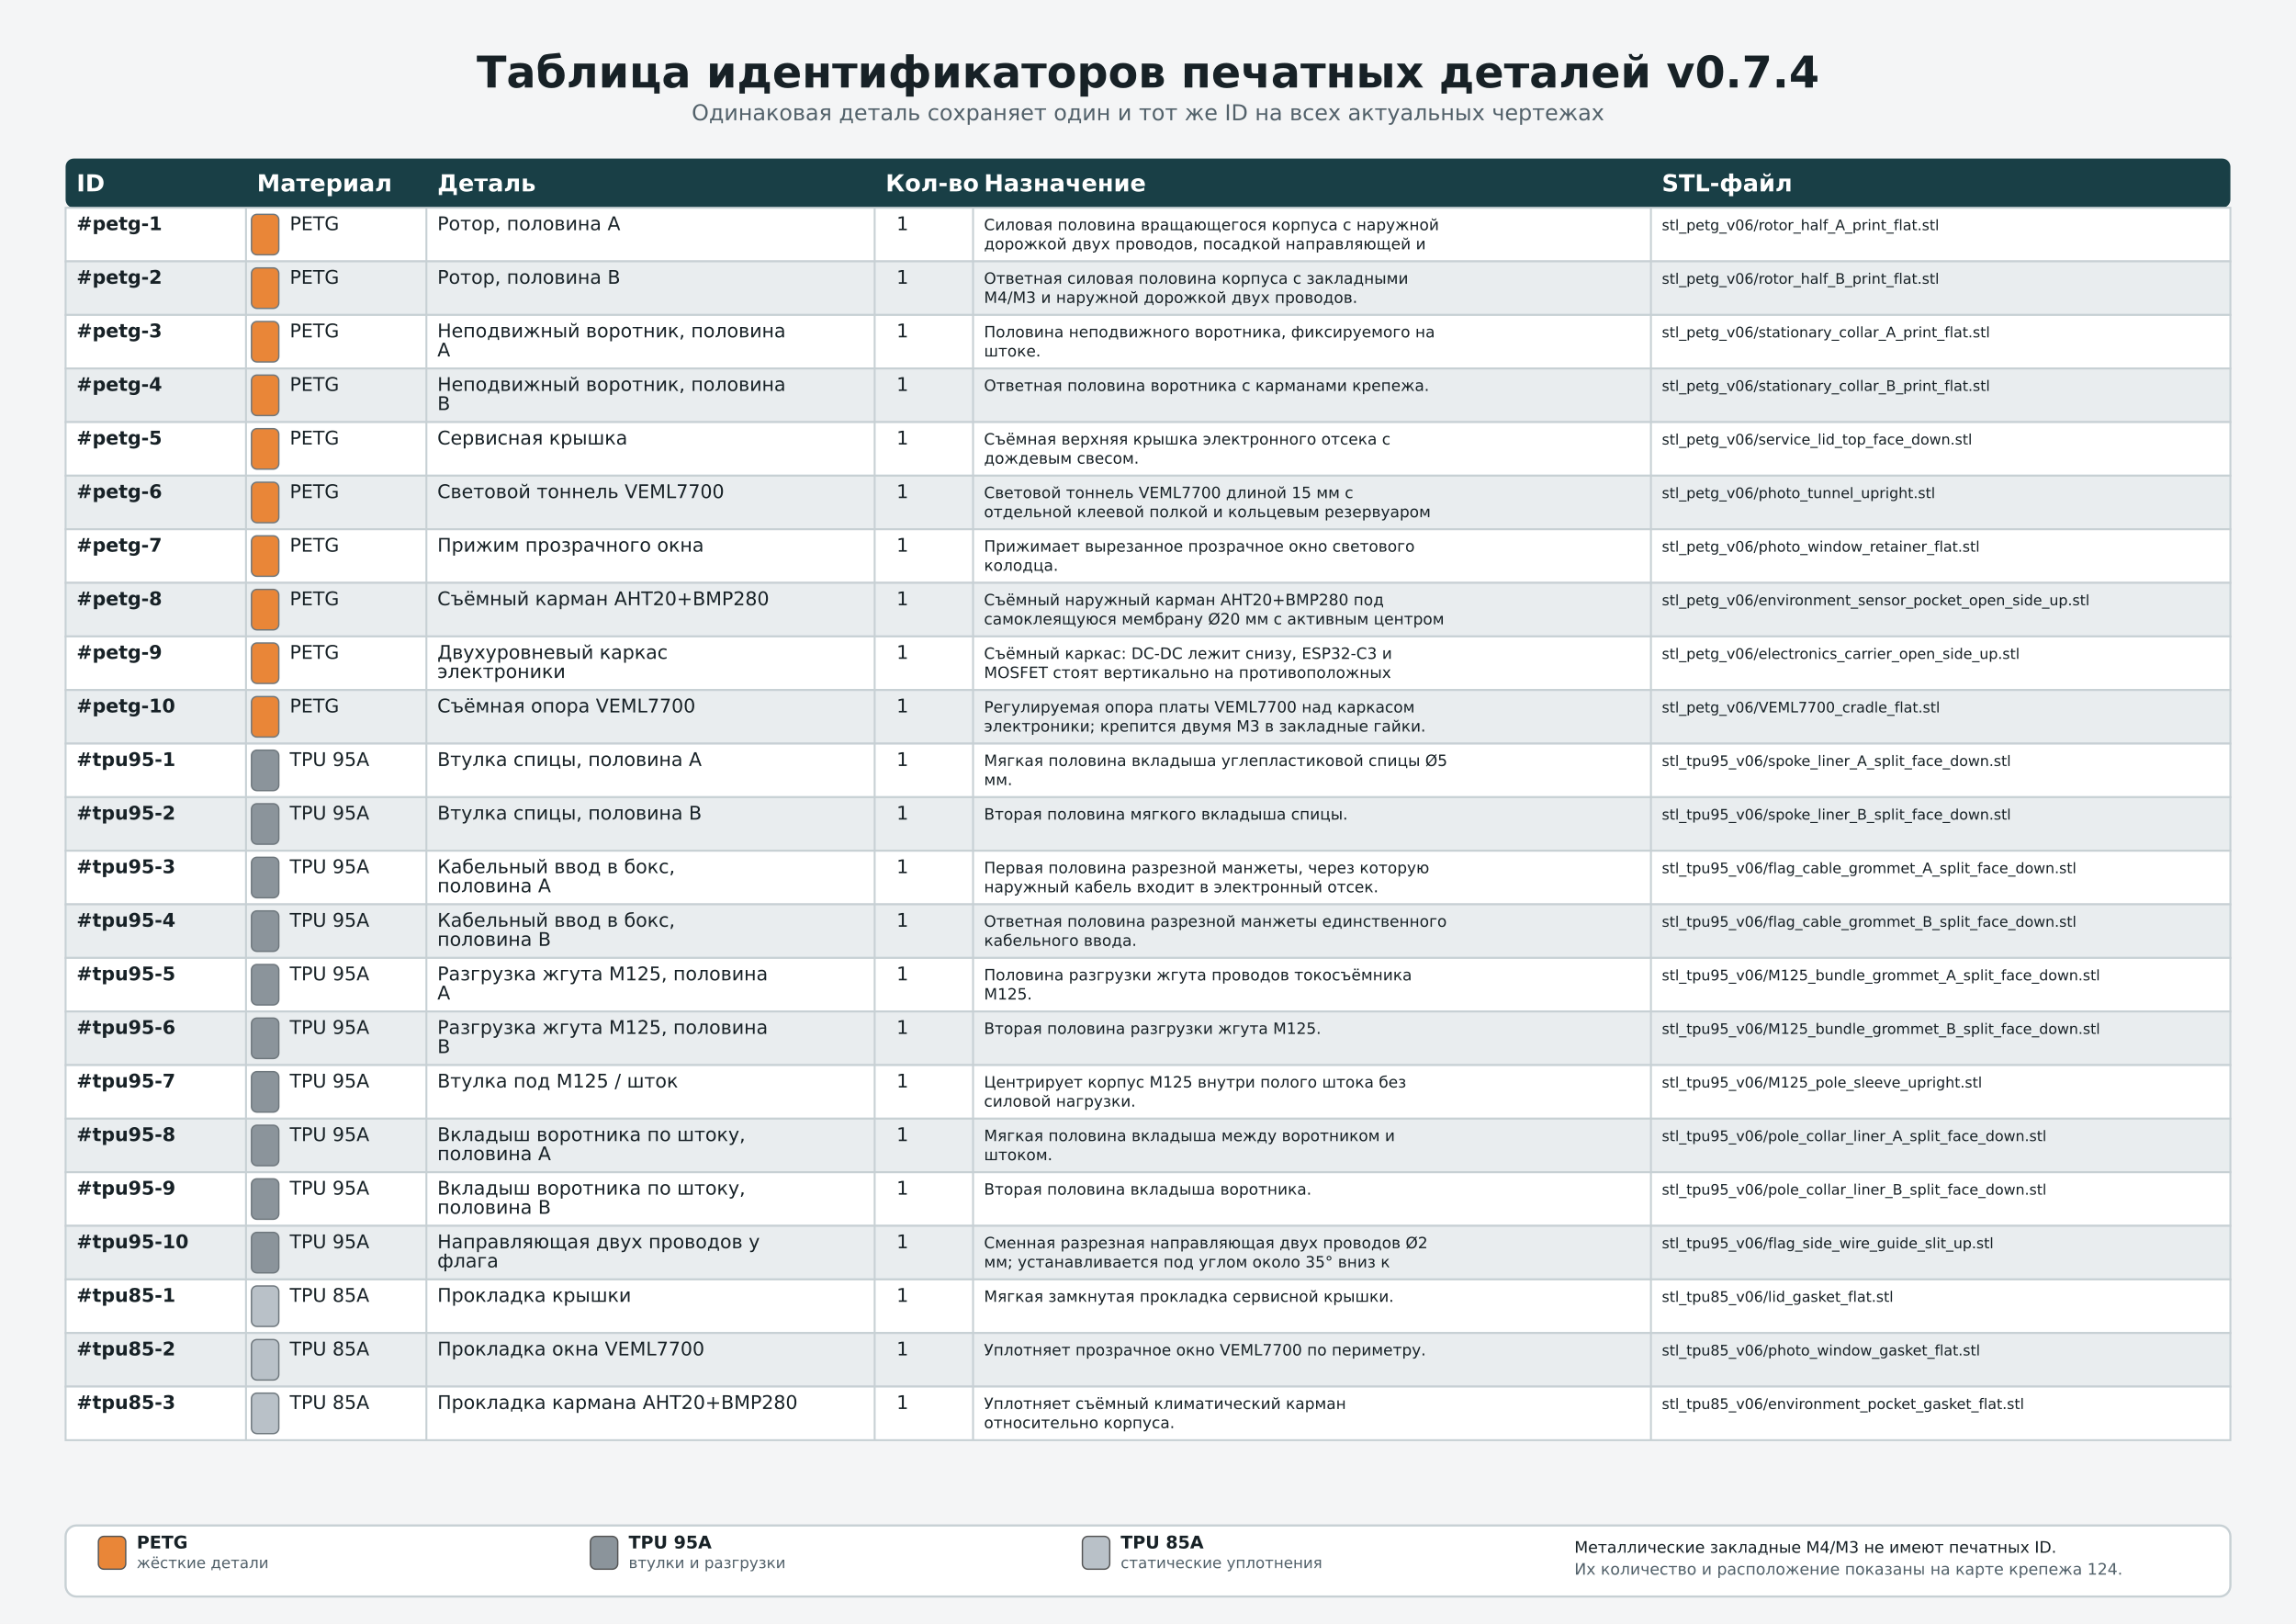
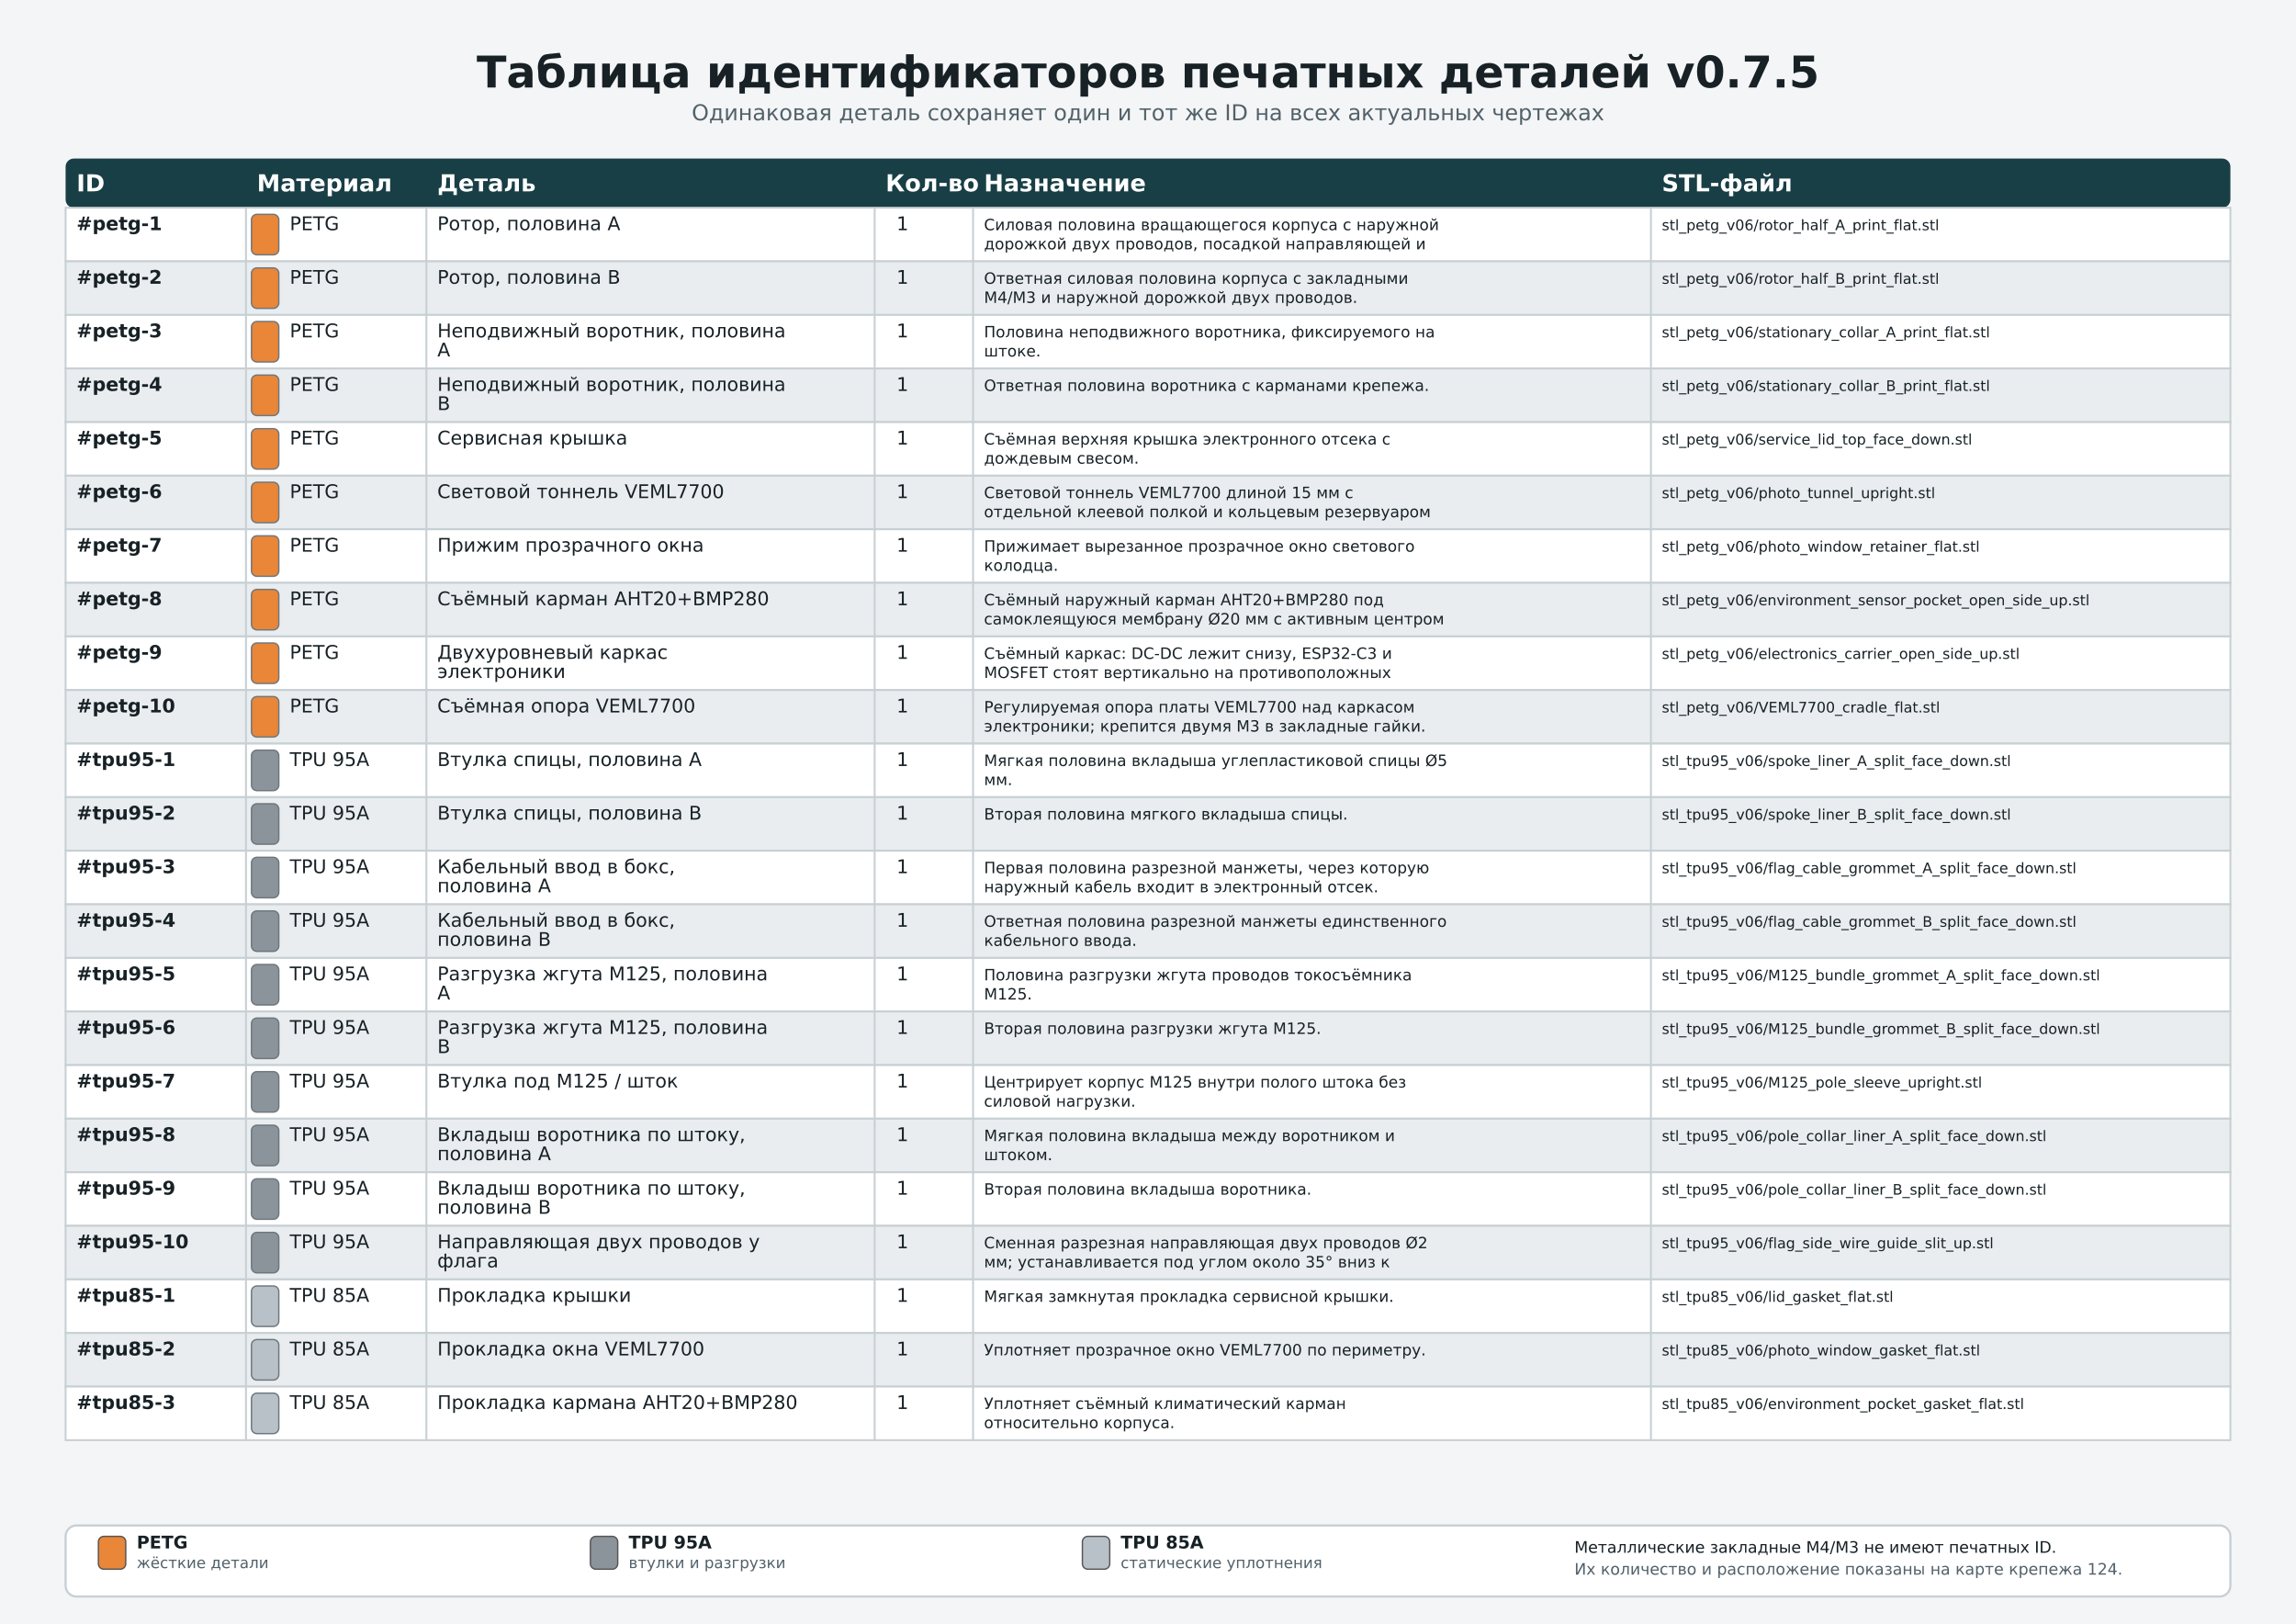
<svg xmlns="http://www.w3.org/2000/svg" width="420mm" height="297mm" viewBox="0 0 420 297">
  <rect width="420" height="297" fill="#f4f5f6" />
-   <text x="210.0" y="16" text-anchor="middle" font-family="DejaVu Sans,Arial,sans-serif" font-size="8" font-weight="700" fill="#172126">Таблица идентификаторов печатных деталей v0.7.4</text>
+   <text x="210.0" y="16" text-anchor="middle" font-family="DejaVu Sans,Arial,sans-serif" font-size="8" font-weight="700" fill="#172126">Таблица идентификаторов печатных деталей v0.7.5</text>
  <text x="210.0" y="22" text-anchor="middle" font-family="DejaVu Sans,Arial,sans-serif" font-size="4" fill="#52616a">Одинаковая деталь сохраняет один и тот же ID на всех актуальных чертежах</text>
  <rect x="12" y="29" width="396" height="9" rx="1.5" fill="#193f46" />
  <text x="14" y="35" font-family="DejaVu Sans,Arial,sans-serif" font-size="4.3" font-weight="700" fill="#fff">ID</text>
  <text x="47" y="35" font-family="DejaVu Sans,Arial,sans-serif" font-size="4.3" font-weight="700" fill="#fff">Материал</text>
  <text x="80" y="35" font-family="DejaVu Sans,Arial,sans-serif" font-size="4.3" font-weight="700" fill="#fff">Деталь</text>
  <text x="162" y="35" font-family="DejaVu Sans,Arial,sans-serif" font-size="4.3" font-weight="700" fill="#fff">Кол-во</text>
  <text x="180" y="35" font-family="DejaVu Sans,Arial,sans-serif" font-size="4.3" font-weight="700" fill="#fff">Назначение</text>
  <text x="304" y="35" font-family="DejaVu Sans,Arial,sans-serif" font-size="4.3" font-weight="700" fill="#fff">STL-файл</text>
  <rect x="12" y="38" width="396" height="9.8" fill="#ffffff" stroke="#c7d0d4" stroke-width="0.35" />
  <rect x="46" y="39.2" width="5" height="7.4" rx="1" fill="#e98638" stroke="#6e777d" stroke-width="0.25" />
  <text x="14" y="42.1" font-family="DejaVu Sans,Arial,sans-serif" font-size="3.45" font-weight="700" fill="#172126">#petg-1</text>
  <text x="53" y="42.1" font-family="DejaVu Sans,Arial,sans-serif" font-size="3.45" font-weight="400" fill="#172126">PETG</text>
  <text x="80" y="42.1" font-family="DejaVu Sans,Arial,sans-serif" font-size="3.45" font-weight="400" fill="#172126">Ротор, половина A</text>
  <text x="164" y="42.1" font-family="DejaVu Sans,Arial,sans-serif" font-size="3.45" font-weight="400" fill="#172126">1</text>
  <text x="180" y="42.1" font-family="DejaVu Sans,Arial,sans-serif" font-size="2.85" font-weight="400" fill="#172126">Силовая половина вращающегося корпуса с наружной</text>
  <text x="180" y="45.6" font-family="DejaVu Sans,Arial,sans-serif" font-size="2.85" font-weight="400" fill="#172126">дорожкой двух проводов, посадкой направляющей и</text>
  <text x="304" y="42.1" font-family="DejaVu Sans,Arial,sans-serif" font-size="2.65" font-weight="400" fill="#172126">stl_petg_v06/rotor_half_A_print_flat.stl</text>
  <line x1="45" y1="38" x2="45" y2="47.8" stroke="#c7d0d4" stroke-width="0.35" />
  <line x1="78" y1="38" x2="78" y2="47.8" stroke="#c7d0d4" stroke-width="0.35" />
  <line x1="160" y1="38" x2="160" y2="47.8" stroke="#c7d0d4" stroke-width="0.35" />
  <line x1="178" y1="38" x2="178" y2="47.8" stroke="#c7d0d4" stroke-width="0.35" />
  <line x1="302" y1="38" x2="302" y2="47.8" stroke="#c7d0d4" stroke-width="0.35" />
  <rect x="12" y="47.8" width="396" height="9.8" fill="#e9edef" stroke="#c7d0d4" stroke-width="0.35" />
  <rect x="46" y="49.0" width="5" height="7.4" rx="1" fill="#e98638" stroke="#6e777d" stroke-width="0.25" />
  <text x="14" y="51.9" font-family="DejaVu Sans,Arial,sans-serif" font-size="3.45" font-weight="700" fill="#172126">#petg-2</text>
  <text x="53" y="51.9" font-family="DejaVu Sans,Arial,sans-serif" font-size="3.45" font-weight="400" fill="#172126">PETG</text>
  <text x="80" y="51.9" font-family="DejaVu Sans,Arial,sans-serif" font-size="3.45" font-weight="400" fill="#172126">Ротор, половина B</text>
  <text x="164" y="51.9" font-family="DejaVu Sans,Arial,sans-serif" font-size="3.45" font-weight="400" fill="#172126">1</text>
  <text x="180" y="51.9" font-family="DejaVu Sans,Arial,sans-serif" font-size="2.85" font-weight="400" fill="#172126">Ответная силовая половина корпуса с закладными</text>
  <text x="180" y="55.4" font-family="DejaVu Sans,Arial,sans-serif" font-size="2.85" font-weight="400" fill="#172126">M4/M3 и наружной дорожкой двух проводов.</text>
  <text x="304" y="51.9" font-family="DejaVu Sans,Arial,sans-serif" font-size="2.65" font-weight="400" fill="#172126">stl_petg_v06/rotor_half_B_print_flat.stl</text>
  <line x1="45" y1="47.8" x2="45" y2="57.6" stroke="#c7d0d4" stroke-width="0.35" />
  <line x1="78" y1="47.8" x2="78" y2="57.6" stroke="#c7d0d4" stroke-width="0.35" />
  <line x1="160" y1="47.8" x2="160" y2="57.6" stroke="#c7d0d4" stroke-width="0.35" />
  <line x1="178" y1="47.8" x2="178" y2="57.6" stroke="#c7d0d4" stroke-width="0.35" />
  <line x1="302" y1="47.8" x2="302" y2="57.6" stroke="#c7d0d4" stroke-width="0.35" />
  <rect x="12" y="57.6" width="396" height="9.8" fill="#ffffff" stroke="#c7d0d4" stroke-width="0.35" />
  <rect x="46" y="58.8" width="5" height="7.4" rx="1" fill="#e98638" stroke="#6e777d" stroke-width="0.25" />
  <text x="14" y="61.7" font-family="DejaVu Sans,Arial,sans-serif" font-size="3.45" font-weight="700" fill="#172126">#petg-3</text>
  <text x="53" y="61.7" font-family="DejaVu Sans,Arial,sans-serif" font-size="3.45" font-weight="400" fill="#172126">PETG</text>
  <text x="80" y="61.7" font-family="DejaVu Sans,Arial,sans-serif" font-size="3.45" font-weight="400" fill="#172126">Неподвижный воротник, половина</text>
  <text x="80" y="65.2" font-family="DejaVu Sans,Arial,sans-serif" font-size="3.45" font-weight="400" fill="#172126">A</text>
  <text x="164" y="61.7" font-family="DejaVu Sans,Arial,sans-serif" font-size="3.45" font-weight="400" fill="#172126">1</text>
  <text x="180" y="61.7" font-family="DejaVu Sans,Arial,sans-serif" font-size="2.85" font-weight="400" fill="#172126">Половина неподвижного воротника, фиксируемого на</text>
  <text x="180" y="65.2" font-family="DejaVu Sans,Arial,sans-serif" font-size="2.85" font-weight="400" fill="#172126">штоке.</text>
  <text x="304" y="61.7" font-family="DejaVu Sans,Arial,sans-serif" font-size="2.65" font-weight="400" fill="#172126">stl_petg_v06/stationary_collar_A_print_flat.stl</text>
  <line x1="45" y1="57.6" x2="45" y2="67.4" stroke="#c7d0d4" stroke-width="0.35" />
  <line x1="78" y1="57.6" x2="78" y2="67.4" stroke="#c7d0d4" stroke-width="0.35" />
  <line x1="160" y1="57.6" x2="160" y2="67.4" stroke="#c7d0d4" stroke-width="0.35" />
  <line x1="178" y1="57.6" x2="178" y2="67.4" stroke="#c7d0d4" stroke-width="0.35" />
  <line x1="302" y1="57.6" x2="302" y2="67.4" stroke="#c7d0d4" stroke-width="0.35" />
  <rect x="12" y="67.4" width="396" height="9.8" fill="#e9edef" stroke="#c7d0d4" stroke-width="0.35" />
  <rect x="46" y="68.6" width="5" height="7.4" rx="1" fill="#e98638" stroke="#6e777d" stroke-width="0.25" />
  <text x="14" y="71.5" font-family="DejaVu Sans,Arial,sans-serif" font-size="3.45" font-weight="700" fill="#172126">#petg-4</text>
  <text x="53" y="71.5" font-family="DejaVu Sans,Arial,sans-serif" font-size="3.45" font-weight="400" fill="#172126">PETG</text>
  <text x="80" y="71.5" font-family="DejaVu Sans,Arial,sans-serif" font-size="3.45" font-weight="400" fill="#172126">Неподвижный воротник, половина</text>
  <text x="80" y="75" font-family="DejaVu Sans,Arial,sans-serif" font-size="3.45" font-weight="400" fill="#172126">B</text>
  <text x="164" y="71.5" font-family="DejaVu Sans,Arial,sans-serif" font-size="3.45" font-weight="400" fill="#172126">1</text>
  <text x="180" y="71.5" font-family="DejaVu Sans,Arial,sans-serif" font-size="2.85" font-weight="400" fill="#172126">Ответная половина воротника с карманами крепежа.</text>
  <text x="304" y="71.5" font-family="DejaVu Sans,Arial,sans-serif" font-size="2.65" font-weight="400" fill="#172126">stl_petg_v06/stationary_collar_B_print_flat.stl</text>
  <line x1="45" y1="67.4" x2="45" y2="77.2" stroke="#c7d0d4" stroke-width="0.35" />
  <line x1="78" y1="67.4" x2="78" y2="77.2" stroke="#c7d0d4" stroke-width="0.35" />
  <line x1="160" y1="67.4" x2="160" y2="77.2" stroke="#c7d0d4" stroke-width="0.35" />
  <line x1="178" y1="67.4" x2="178" y2="77.2" stroke="#c7d0d4" stroke-width="0.35" />
  <line x1="302" y1="67.4" x2="302" y2="77.2" stroke="#c7d0d4" stroke-width="0.35" />
  <rect x="12" y="77.2" width="396" height="9.8" fill="#ffffff" stroke="#c7d0d4" stroke-width="0.35" />
  <rect x="46" y="78.4" width="5" height="7.4" rx="1" fill="#e98638" stroke="#6e777d" stroke-width="0.25" />
  <text x="14" y="81.3" font-family="DejaVu Sans,Arial,sans-serif" font-size="3.45" font-weight="700" fill="#172126">#petg-5</text>
  <text x="53" y="81.3" font-family="DejaVu Sans,Arial,sans-serif" font-size="3.45" font-weight="400" fill="#172126">PETG</text>
  <text x="80" y="81.3" font-family="DejaVu Sans,Arial,sans-serif" font-size="3.45" font-weight="400" fill="#172126">Сервисная крышка</text>
  <text x="164" y="81.3" font-family="DejaVu Sans,Arial,sans-serif" font-size="3.45" font-weight="400" fill="#172126">1</text>
  <text x="180" y="81.3" font-family="DejaVu Sans,Arial,sans-serif" font-size="2.85" font-weight="400" fill="#172126">Съёмная верхняя крышка электронного отсека с</text>
  <text x="180" y="84.8" font-family="DejaVu Sans,Arial,sans-serif" font-size="2.85" font-weight="400" fill="#172126">дождевым свесом.</text>
  <text x="304" y="81.3" font-family="DejaVu Sans,Arial,sans-serif" font-size="2.65" font-weight="400" fill="#172126">stl_petg_v06/service_lid_top_face_down.stl</text>
  <line x1="45" y1="77.2" x2="45" y2="87" stroke="#c7d0d4" stroke-width="0.35" />
  <line x1="78" y1="77.2" x2="78" y2="87" stroke="#c7d0d4" stroke-width="0.35" />
  <line x1="160" y1="77.2" x2="160" y2="87" stroke="#c7d0d4" stroke-width="0.35" />
  <line x1="178" y1="77.2" x2="178" y2="87" stroke="#c7d0d4" stroke-width="0.35" />
  <line x1="302" y1="77.2" x2="302" y2="87" stroke="#c7d0d4" stroke-width="0.35" />
  <rect x="12" y="87" width="396" height="9.8" fill="#e9edef" stroke="#c7d0d4" stroke-width="0.35" />
  <rect x="46" y="88.2" width="5" height="7.4" rx="1" fill="#e98638" stroke="#6e777d" stroke-width="0.25" />
  <text x="14" y="91.1" font-family="DejaVu Sans,Arial,sans-serif" font-size="3.45" font-weight="700" fill="#172126">#petg-6</text>
  <text x="53" y="91.1" font-family="DejaVu Sans,Arial,sans-serif" font-size="3.45" font-weight="400" fill="#172126">PETG</text>
  <text x="80" y="91.1" font-family="DejaVu Sans,Arial,sans-serif" font-size="3.45" font-weight="400" fill="#172126">Световой тоннель VEML7700</text>
  <text x="164" y="91.1" font-family="DejaVu Sans,Arial,sans-serif" font-size="3.45" font-weight="400" fill="#172126">1</text>
  <text x="180" y="91.1" font-family="DejaVu Sans,Arial,sans-serif" font-size="2.85" font-weight="400" fill="#172126">Световой тоннель VEML7700 длиной 15 мм с</text>
  <text x="180" y="94.6" font-family="DejaVu Sans,Arial,sans-serif" font-size="2.85" font-weight="400" fill="#172126">отдельной клеевой полкой и кольцевым резервуаром</text>
  <text x="304" y="91.1" font-family="DejaVu Sans,Arial,sans-serif" font-size="2.65" font-weight="400" fill="#172126">stl_petg_v06/photo_tunnel_upright.stl</text>
  <line x1="45" y1="87" x2="45" y2="96.8" stroke="#c7d0d4" stroke-width="0.35" />
  <line x1="78" y1="87" x2="78" y2="96.8" stroke="#c7d0d4" stroke-width="0.35" />
  <line x1="160" y1="87" x2="160" y2="96.8" stroke="#c7d0d4" stroke-width="0.35" />
  <line x1="178" y1="87" x2="178" y2="96.8" stroke="#c7d0d4" stroke-width="0.35" />
  <line x1="302" y1="87" x2="302" y2="96.8" stroke="#c7d0d4" stroke-width="0.35" />
  <rect x="12" y="96.8" width="396" height="9.8" fill="#ffffff" stroke="#c7d0d4" stroke-width="0.35" />
  <rect x="46" y="98" width="5" height="7.4" rx="1" fill="#e98638" stroke="#6e777d" stroke-width="0.25" />
  <text x="14" y="100.9" font-family="DejaVu Sans,Arial,sans-serif" font-size="3.45" font-weight="700" fill="#172126">#petg-7</text>
  <text x="53" y="100.9" font-family="DejaVu Sans,Arial,sans-serif" font-size="3.45" font-weight="400" fill="#172126">PETG</text>
  <text x="80" y="100.9" font-family="DejaVu Sans,Arial,sans-serif" font-size="3.45" font-weight="400" fill="#172126">Прижим прозрачного окна</text>
  <text x="164" y="100.9" font-family="DejaVu Sans,Arial,sans-serif" font-size="3.45" font-weight="400" fill="#172126">1</text>
  <text x="180" y="100.9" font-family="DejaVu Sans,Arial,sans-serif" font-size="2.85" font-weight="400" fill="#172126">Прижимает вырезанное прозрачное окно светового</text>
  <text x="180" y="104.4" font-family="DejaVu Sans,Arial,sans-serif" font-size="2.85" font-weight="400" fill="#172126">колодца.</text>
  <text x="304" y="100.9" font-family="DejaVu Sans,Arial,sans-serif" font-size="2.65" font-weight="400" fill="#172126">stl_petg_v06/photo_window_retainer_flat.stl</text>
  <line x1="45" y1="96.8" x2="45" y2="106.6" stroke="#c7d0d4" stroke-width="0.35" />
  <line x1="78" y1="96.8" x2="78" y2="106.6" stroke="#c7d0d4" stroke-width="0.35" />
  <line x1="160" y1="96.8" x2="160" y2="106.6" stroke="#c7d0d4" stroke-width="0.35" />
  <line x1="178" y1="96.8" x2="178" y2="106.6" stroke="#c7d0d4" stroke-width="0.35" />
  <line x1="302" y1="96.8" x2="302" y2="106.6" stroke="#c7d0d4" stroke-width="0.35" />
  <rect x="12" y="106.6" width="396" height="9.8" fill="#e9edef" stroke="#c7d0d4" stroke-width="0.35" />
  <rect x="46" y="107.8" width="5" height="7.4" rx="1" fill="#e98638" stroke="#6e777d" stroke-width="0.25" />
  <text x="14" y="110.7" font-family="DejaVu Sans,Arial,sans-serif" font-size="3.45" font-weight="700" fill="#172126">#petg-8</text>
  <text x="53" y="110.7" font-family="DejaVu Sans,Arial,sans-serif" font-size="3.45" font-weight="400" fill="#172126">PETG</text>
  <text x="80" y="110.7" font-family="DejaVu Sans,Arial,sans-serif" font-size="3.45" font-weight="400" fill="#172126">Съёмный карман AHT20+BMP280</text>
  <text x="164" y="110.7" font-family="DejaVu Sans,Arial,sans-serif" font-size="3.45" font-weight="400" fill="#172126">1</text>
  <text x="180" y="110.7" font-family="DejaVu Sans,Arial,sans-serif" font-size="2.85" font-weight="400" fill="#172126">Съёмный наружный карман AHT20+BMP280 под</text>
  <text x="180" y="114.2" font-family="DejaVu Sans,Arial,sans-serif" font-size="2.85" font-weight="400" fill="#172126">самоклеящуюся мембрану Ø20 мм с активным центром</text>
  <text x="304" y="110.7" font-family="DejaVu Sans,Arial,sans-serif" font-size="2.65" font-weight="400" fill="#172126">stl_petg_v06/environment_sensor_pocket_open_side_up.stl</text>
  <line x1="45" y1="106.6" x2="45" y2="116.4" stroke="#c7d0d4" stroke-width="0.35" />
  <line x1="78" y1="106.6" x2="78" y2="116.4" stroke="#c7d0d4" stroke-width="0.35" />
  <line x1="160" y1="106.6" x2="160" y2="116.4" stroke="#c7d0d4" stroke-width="0.35" />
  <line x1="178" y1="106.6" x2="178" y2="116.4" stroke="#c7d0d4" stroke-width="0.35" />
  <line x1="302" y1="106.6" x2="302" y2="116.4" stroke="#c7d0d4" stroke-width="0.35" />
  <rect x="12" y="116.4" width="396" height="9.8" fill="#ffffff" stroke="#c7d0d4" stroke-width="0.35" />
  <rect x="46" y="117.6" width="5" height="7.4" rx="1" fill="#e98638" stroke="#6e777d" stroke-width="0.25" />
  <text x="14" y="120.5" font-family="DejaVu Sans,Arial,sans-serif" font-size="3.45" font-weight="700" fill="#172126">#petg-9</text>
  <text x="53" y="120.5" font-family="DejaVu Sans,Arial,sans-serif" font-size="3.45" font-weight="400" fill="#172126">PETG</text>
  <text x="80" y="120.5" font-family="DejaVu Sans,Arial,sans-serif" font-size="3.45" font-weight="400" fill="#172126">Двухуровневый каркас</text>
  <text x="80" y="124" font-family="DejaVu Sans,Arial,sans-serif" font-size="3.45" font-weight="400" fill="#172126">электроники</text>
  <text x="164" y="120.5" font-family="DejaVu Sans,Arial,sans-serif" font-size="3.45" font-weight="400" fill="#172126">1</text>
  <text x="180" y="120.5" font-family="DejaVu Sans,Arial,sans-serif" font-size="2.85" font-weight="400" fill="#172126">Съёмный каркас: DC-DC лежит снизу, ESP32-C3 и</text>
  <text x="180" y="124" font-family="DejaVu Sans,Arial,sans-serif" font-size="2.85" font-weight="400" fill="#172126">MOSFET стоят вертикально на противоположных</text>
  <text x="304" y="120.5" font-family="DejaVu Sans,Arial,sans-serif" font-size="2.65" font-weight="400" fill="#172126">stl_petg_v06/electronics_carrier_open_side_up.stl</text>
  <line x1="45" y1="116.4" x2="45" y2="126.2" stroke="#c7d0d4" stroke-width="0.35" />
  <line x1="78" y1="116.4" x2="78" y2="126.2" stroke="#c7d0d4" stroke-width="0.35" />
  <line x1="160" y1="116.4" x2="160" y2="126.2" stroke="#c7d0d4" stroke-width="0.35" />
  <line x1="178" y1="116.4" x2="178" y2="126.2" stroke="#c7d0d4" stroke-width="0.35" />
  <line x1="302" y1="116.4" x2="302" y2="126.2" stroke="#c7d0d4" stroke-width="0.35" />
  <rect x="12" y="126.2" width="396" height="9.8" fill="#e9edef" stroke="#c7d0d4" stroke-width="0.35" />
  <rect x="46" y="127.4" width="5" height="7.4" rx="1" fill="#e98638" stroke="#6e777d" stroke-width="0.25" />
  <text x="14" y="130.3" font-family="DejaVu Sans,Arial,sans-serif" font-size="3.45" font-weight="700" fill="#172126">#petg-10</text>
  <text x="53" y="130.3" font-family="DejaVu Sans,Arial,sans-serif" font-size="3.45" font-weight="400" fill="#172126">PETG</text>
  <text x="80" y="130.3" font-family="DejaVu Sans,Arial,sans-serif" font-size="3.45" font-weight="400" fill="#172126">Съёмная опора VEML7700</text>
  <text x="164" y="130.3" font-family="DejaVu Sans,Arial,sans-serif" font-size="3.45" font-weight="400" fill="#172126">1</text>
  <text x="180" y="130.3" font-family="DejaVu Sans,Arial,sans-serif" font-size="2.85" font-weight="400" fill="#172126">Регулируемая опора платы VEML7700 над каркасом</text>
  <text x="180" y="133.8" font-family="DejaVu Sans,Arial,sans-serif" font-size="2.85" font-weight="400" fill="#172126">электроники; крепится двумя M3 в закладные гайки.</text>
  <text x="304" y="130.3" font-family="DejaVu Sans,Arial,sans-serif" font-size="2.65" font-weight="400" fill="#172126">stl_petg_v06/VEML7700_cradle_flat.stl</text>
  <line x1="45" y1="126.2" x2="45" y2="136" stroke="#c7d0d4" stroke-width="0.35" />
  <line x1="78" y1="126.2" x2="78" y2="136" stroke="#c7d0d4" stroke-width="0.35" />
  <line x1="160" y1="126.2" x2="160" y2="136" stroke="#c7d0d4" stroke-width="0.35" />
  <line x1="178" y1="126.2" x2="178" y2="136" stroke="#c7d0d4" stroke-width="0.35" />
  <line x1="302" y1="126.2" x2="302" y2="136" stroke="#c7d0d4" stroke-width="0.35" />
  <rect x="12" y="136" width="396" height="9.8" fill="#ffffff" stroke="#c7d0d4" stroke-width="0.35" />
  <rect x="46" y="137.2" width="5" height="7.4" rx="1" fill="#8b949b" stroke="#6e777d" stroke-width="0.25" />
  <text x="14" y="140.1" font-family="DejaVu Sans,Arial,sans-serif" font-size="3.45" font-weight="700" fill="#172126">#tpu95-1</text>
  <text x="53" y="140.1" font-family="DejaVu Sans,Arial,sans-serif" font-size="3.45" font-weight="400" fill="#172126">TPU 95A</text>
  <text x="80" y="140.1" font-family="DejaVu Sans,Arial,sans-serif" font-size="3.45" font-weight="400" fill="#172126">Втулка спицы, половина A</text>
  <text x="164" y="140.1" font-family="DejaVu Sans,Arial,sans-serif" font-size="3.45" font-weight="400" fill="#172126">1</text>
  <text x="180" y="140.1" font-family="DejaVu Sans,Arial,sans-serif" font-size="2.85" font-weight="400" fill="#172126">Мягкая половина вкладыша углепластиковой спицы Ø5</text>
  <text x="180" y="143.6" font-family="DejaVu Sans,Arial,sans-serif" font-size="2.85" font-weight="400" fill="#172126">мм.</text>
  <text x="304" y="140.1" font-family="DejaVu Sans,Arial,sans-serif" font-size="2.65" font-weight="400" fill="#172126">stl_tpu95_v06/spoke_liner_A_split_face_down.stl</text>
  <line x1="45" y1="136" x2="45" y2="145.8" stroke="#c7d0d4" stroke-width="0.35" />
  <line x1="78" y1="136" x2="78" y2="145.8" stroke="#c7d0d4" stroke-width="0.35" />
  <line x1="160" y1="136" x2="160" y2="145.8" stroke="#c7d0d4" stroke-width="0.35" />
  <line x1="178" y1="136" x2="178" y2="145.8" stroke="#c7d0d4" stroke-width="0.35" />
  <line x1="302" y1="136" x2="302" y2="145.8" stroke="#c7d0d4" stroke-width="0.35" />
  <rect x="12" y="145.8" width="396" height="9.8" fill="#e9edef" stroke="#c7d0d4" stroke-width="0.35" />
  <rect x="46" y="147" width="5" height="7.4" rx="1" fill="#8b949b" stroke="#6e777d" stroke-width="0.25" />
  <text x="14" y="149.9" font-family="DejaVu Sans,Arial,sans-serif" font-size="3.45" font-weight="700" fill="#172126">#tpu95-2</text>
  <text x="53" y="149.9" font-family="DejaVu Sans,Arial,sans-serif" font-size="3.45" font-weight="400" fill="#172126">TPU 95A</text>
  <text x="80" y="149.9" font-family="DejaVu Sans,Arial,sans-serif" font-size="3.45" font-weight="400" fill="#172126">Втулка спицы, половина B</text>
  <text x="164" y="149.9" font-family="DejaVu Sans,Arial,sans-serif" font-size="3.45" font-weight="400" fill="#172126">1</text>
  <text x="180" y="149.9" font-family="DejaVu Sans,Arial,sans-serif" font-size="2.85" font-weight="400" fill="#172126">Вторая половина мягкого вкладыша спицы.</text>
  <text x="304" y="149.9" font-family="DejaVu Sans,Arial,sans-serif" font-size="2.65" font-weight="400" fill="#172126">stl_tpu95_v06/spoke_liner_B_split_face_down.stl</text>
  <line x1="45" y1="145.8" x2="45" y2="155.6" stroke="#c7d0d4" stroke-width="0.35" />
  <line x1="78" y1="145.8" x2="78" y2="155.6" stroke="#c7d0d4" stroke-width="0.35" />
  <line x1="160" y1="145.8" x2="160" y2="155.6" stroke="#c7d0d4" stroke-width="0.35" />
  <line x1="178" y1="145.8" x2="178" y2="155.6" stroke="#c7d0d4" stroke-width="0.35" />
  <line x1="302" y1="145.8" x2="302" y2="155.6" stroke="#c7d0d4" stroke-width="0.35" />
  <rect x="12" y="155.6" width="396" height="9.8" fill="#ffffff" stroke="#c7d0d4" stroke-width="0.35" />
  <rect x="46" y="156.8" width="5" height="7.4" rx="1" fill="#8b949b" stroke="#6e777d" stroke-width="0.25" />
  <text x="14" y="159.7" font-family="DejaVu Sans,Arial,sans-serif" font-size="3.45" font-weight="700" fill="#172126">#tpu95-3</text>
  <text x="53" y="159.7" font-family="DejaVu Sans,Arial,sans-serif" font-size="3.45" font-weight="400" fill="#172126">TPU 95A</text>
  <text x="80" y="159.7" font-family="DejaVu Sans,Arial,sans-serif" font-size="3.45" font-weight="400" fill="#172126">Кабельный ввод в бокс,</text>
  <text x="80" y="163.2" font-family="DejaVu Sans,Arial,sans-serif" font-size="3.45" font-weight="400" fill="#172126">половина A</text>
  <text x="164" y="159.7" font-family="DejaVu Sans,Arial,sans-serif" font-size="3.45" font-weight="400" fill="#172126">1</text>
  <text x="180" y="159.7" font-family="DejaVu Sans,Arial,sans-serif" font-size="2.85" font-weight="400" fill="#172126">Первая половина разрезной манжеты, через которую</text>
  <text x="180" y="163.2" font-family="DejaVu Sans,Arial,sans-serif" font-size="2.85" font-weight="400" fill="#172126">наружный кабель входит в электронный отсек.</text>
  <text x="304" y="159.7" font-family="DejaVu Sans,Arial,sans-serif" font-size="2.65" font-weight="400" fill="#172126">stl_tpu95_v06/flag_cable_grommet_A_split_face_down.stl</text>
  <line x1="45" y1="155.6" x2="45" y2="165.4" stroke="#c7d0d4" stroke-width="0.35" />
  <line x1="78" y1="155.6" x2="78" y2="165.4" stroke="#c7d0d4" stroke-width="0.35" />
  <line x1="160" y1="155.6" x2="160" y2="165.4" stroke="#c7d0d4" stroke-width="0.35" />
  <line x1="178" y1="155.6" x2="178" y2="165.4" stroke="#c7d0d4" stroke-width="0.35" />
  <line x1="302" y1="155.6" x2="302" y2="165.4" stroke="#c7d0d4" stroke-width="0.35" />
  <rect x="12" y="165.4" width="396" height="9.8" fill="#e9edef" stroke="#c7d0d4" stroke-width="0.35" />
  <rect x="46" y="166.6" width="5" height="7.4" rx="1" fill="#8b949b" stroke="#6e777d" stroke-width="0.25" />
  <text x="14" y="169.5" font-family="DejaVu Sans,Arial,sans-serif" font-size="3.45" font-weight="700" fill="#172126">#tpu95-4</text>
  <text x="53" y="169.5" font-family="DejaVu Sans,Arial,sans-serif" font-size="3.45" font-weight="400" fill="#172126">TPU 95A</text>
  <text x="80" y="169.5" font-family="DejaVu Sans,Arial,sans-serif" font-size="3.45" font-weight="400" fill="#172126">Кабельный ввод в бокс,</text>
  <text x="80" y="173.0" font-family="DejaVu Sans,Arial,sans-serif" font-size="3.45" font-weight="400" fill="#172126">половина B</text>
  <text x="164" y="169.5" font-family="DejaVu Sans,Arial,sans-serif" font-size="3.45" font-weight="400" fill="#172126">1</text>
  <text x="180" y="169.5" font-family="DejaVu Sans,Arial,sans-serif" font-size="2.85" font-weight="400" fill="#172126">Ответная половина разрезной манжеты единственного</text>
  <text x="180" y="173.0" font-family="DejaVu Sans,Arial,sans-serif" font-size="2.85" font-weight="400" fill="#172126">кабельного ввода.</text>
  <text x="304" y="169.5" font-family="DejaVu Sans,Arial,sans-serif" font-size="2.65" font-weight="400" fill="#172126">stl_tpu95_v06/flag_cable_grommet_B_split_face_down.stl</text>
  <line x1="45" y1="165.4" x2="45" y2="175.2" stroke="#c7d0d4" stroke-width="0.35" />
  <line x1="78" y1="165.4" x2="78" y2="175.2" stroke="#c7d0d4" stroke-width="0.35" />
  <line x1="160" y1="165.4" x2="160" y2="175.2" stroke="#c7d0d4" stroke-width="0.35" />
  <line x1="178" y1="165.4" x2="178" y2="175.2" stroke="#c7d0d4" stroke-width="0.35" />
  <line x1="302" y1="165.4" x2="302" y2="175.2" stroke="#c7d0d4" stroke-width="0.35" />
  <rect x="12" y="175.2" width="396" height="9.8" fill="#ffffff" stroke="#c7d0d4" stroke-width="0.35" />
  <rect x="46" y="176.4" width="5" height="7.4" rx="1" fill="#8b949b" stroke="#6e777d" stroke-width="0.25" />
  <text x="14" y="179.3" font-family="DejaVu Sans,Arial,sans-serif" font-size="3.45" font-weight="700" fill="#172126">#tpu95-5</text>
  <text x="53" y="179.3" font-family="DejaVu Sans,Arial,sans-serif" font-size="3.45" font-weight="400" fill="#172126">TPU 95A</text>
  <text x="80" y="179.3" font-family="DejaVu Sans,Arial,sans-serif" font-size="3.45" font-weight="400" fill="#172126">Разгрузка жгута M125, половина</text>
  <text x="80" y="182.8" font-family="DejaVu Sans,Arial,sans-serif" font-size="3.45" font-weight="400" fill="#172126">A</text>
  <text x="164" y="179.3" font-family="DejaVu Sans,Arial,sans-serif" font-size="3.45" font-weight="400" fill="#172126">1</text>
  <text x="180" y="179.3" font-family="DejaVu Sans,Arial,sans-serif" font-size="2.85" font-weight="400" fill="#172126">Половина разгрузки жгута проводов токосъёмника</text>
  <text x="180" y="182.8" font-family="DejaVu Sans,Arial,sans-serif" font-size="2.85" font-weight="400" fill="#172126">M125.</text>
  <text x="304" y="179.3" font-family="DejaVu Sans,Arial,sans-serif" font-size="2.65" font-weight="400" fill="#172126">stl_tpu95_v06/M125_bundle_grommet_A_split_face_down.stl</text>
  <line x1="45" y1="175.2" x2="45" y2="185" stroke="#c7d0d4" stroke-width="0.35" />
  <line x1="78" y1="175.2" x2="78" y2="185" stroke="#c7d0d4" stroke-width="0.35" />
  <line x1="160" y1="175.2" x2="160" y2="185" stroke="#c7d0d4" stroke-width="0.35" />
  <line x1="178" y1="175.2" x2="178" y2="185" stroke="#c7d0d4" stroke-width="0.35" />
  <line x1="302" y1="175.2" x2="302" y2="185" stroke="#c7d0d4" stroke-width="0.35" />
  <rect x="12" y="185" width="396" height="9.8" fill="#e9edef" stroke="#c7d0d4" stroke-width="0.35" />
  <rect x="46" y="186.2" width="5" height="7.4" rx="1" fill="#8b949b" stroke="#6e777d" stroke-width="0.25" />
  <text x="14" y="189.1" font-family="DejaVu Sans,Arial,sans-serif" font-size="3.45" font-weight="700" fill="#172126">#tpu95-6</text>
  <text x="53" y="189.1" font-family="DejaVu Sans,Arial,sans-serif" font-size="3.45" font-weight="400" fill="#172126">TPU 95A</text>
  <text x="80" y="189.1" font-family="DejaVu Sans,Arial,sans-serif" font-size="3.45" font-weight="400" fill="#172126">Разгрузка жгута M125, половина</text>
  <text x="80" y="192.6" font-family="DejaVu Sans,Arial,sans-serif" font-size="3.45" font-weight="400" fill="#172126">B</text>
  <text x="164" y="189.1" font-family="DejaVu Sans,Arial,sans-serif" font-size="3.45" font-weight="400" fill="#172126">1</text>
  <text x="180" y="189.1" font-family="DejaVu Sans,Arial,sans-serif" font-size="2.85" font-weight="400" fill="#172126">Вторая половина разгрузки жгута M125.</text>
  <text x="304" y="189.1" font-family="DejaVu Sans,Arial,sans-serif" font-size="2.65" font-weight="400" fill="#172126">stl_tpu95_v06/M125_bundle_grommet_B_split_face_down.stl</text>
  <line x1="45" y1="185" x2="45" y2="194.8" stroke="#c7d0d4" stroke-width="0.35" />
  <line x1="78" y1="185" x2="78" y2="194.8" stroke="#c7d0d4" stroke-width="0.35" />
  <line x1="160" y1="185" x2="160" y2="194.8" stroke="#c7d0d4" stroke-width="0.35" />
  <line x1="178" y1="185" x2="178" y2="194.8" stroke="#c7d0d4" stroke-width="0.35" />
  <line x1="302" y1="185" x2="302" y2="194.8" stroke="#c7d0d4" stroke-width="0.35" />
  <rect x="12" y="194.8" width="396" height="9.8" fill="#ffffff" stroke="#c7d0d4" stroke-width="0.35" />
  <rect x="46" y="196" width="5" height="7.4" rx="1" fill="#8b949b" stroke="#6e777d" stroke-width="0.25" />
  <text x="14" y="198.9" font-family="DejaVu Sans,Arial,sans-serif" font-size="3.45" font-weight="700" fill="#172126">#tpu95-7</text>
  <text x="53" y="198.9" font-family="DejaVu Sans,Arial,sans-serif" font-size="3.45" font-weight="400" fill="#172126">TPU 95A</text>
  <text x="80" y="198.9" font-family="DejaVu Sans,Arial,sans-serif" font-size="3.45" font-weight="400" fill="#172126">Втулка под M125 / шток</text>
  <text x="164" y="198.9" font-family="DejaVu Sans,Arial,sans-serif" font-size="3.45" font-weight="400" fill="#172126">1</text>
  <text x="180" y="198.9" font-family="DejaVu Sans,Arial,sans-serif" font-size="2.85" font-weight="400" fill="#172126">Центрирует корпус M125 внутри полого штока без</text>
  <text x="180" y="202.4" font-family="DejaVu Sans,Arial,sans-serif" font-size="2.85" font-weight="400" fill="#172126">силовой нагрузки.</text>
  <text x="304" y="198.9" font-family="DejaVu Sans,Arial,sans-serif" font-size="2.65" font-weight="400" fill="#172126">stl_tpu95_v06/M125_pole_sleeve_upright.stl</text>
  <line x1="45" y1="194.8" x2="45" y2="204.6" stroke="#c7d0d4" stroke-width="0.35" />
  <line x1="78" y1="194.8" x2="78" y2="204.6" stroke="#c7d0d4" stroke-width="0.35" />
  <line x1="160" y1="194.8" x2="160" y2="204.6" stroke="#c7d0d4" stroke-width="0.35" />
  <line x1="178" y1="194.8" x2="178" y2="204.6" stroke="#c7d0d4" stroke-width="0.35" />
  <line x1="302" y1="194.8" x2="302" y2="204.6" stroke="#c7d0d4" stroke-width="0.35" />
  <rect x="12" y="204.6" width="396" height="9.8" fill="#e9edef" stroke="#c7d0d4" stroke-width="0.35" />
  <rect x="46" y="205.8" width="5" height="7.4" rx="1" fill="#8b949b" stroke="#6e777d" stroke-width="0.25" />
  <text x="14" y="208.7" font-family="DejaVu Sans,Arial,sans-serif" font-size="3.45" font-weight="700" fill="#172126">#tpu95-8</text>
  <text x="53" y="208.7" font-family="DejaVu Sans,Arial,sans-serif" font-size="3.45" font-weight="400" fill="#172126">TPU 95A</text>
  <text x="80" y="208.7" font-family="DejaVu Sans,Arial,sans-serif" font-size="3.45" font-weight="400" fill="#172126">Вкладыш воротника по штоку,</text>
  <text x="80" y="212.2" font-family="DejaVu Sans,Arial,sans-serif" font-size="3.45" font-weight="400" fill="#172126">половина A</text>
  <text x="164" y="208.7" font-family="DejaVu Sans,Arial,sans-serif" font-size="3.45" font-weight="400" fill="#172126">1</text>
  <text x="180" y="208.7" font-family="DejaVu Sans,Arial,sans-serif" font-size="2.85" font-weight="400" fill="#172126">Мягкая половина вкладыша между воротником и</text>
  <text x="180" y="212.2" font-family="DejaVu Sans,Arial,sans-serif" font-size="2.85" font-weight="400" fill="#172126">штоком.</text>
  <text x="304" y="208.7" font-family="DejaVu Sans,Arial,sans-serif" font-size="2.65" font-weight="400" fill="#172126">stl_tpu95_v06/pole_collar_liner_A_split_face_down.stl</text>
  <line x1="45" y1="204.6" x2="45" y2="214.4" stroke="#c7d0d4" stroke-width="0.35" />
  <line x1="78" y1="204.6" x2="78" y2="214.4" stroke="#c7d0d4" stroke-width="0.35" />
  <line x1="160" y1="204.6" x2="160" y2="214.4" stroke="#c7d0d4" stroke-width="0.35" />
  <line x1="178" y1="204.6" x2="178" y2="214.4" stroke="#c7d0d4" stroke-width="0.35" />
  <line x1="302" y1="204.6" x2="302" y2="214.4" stroke="#c7d0d4" stroke-width="0.35" />
  <rect x="12" y="214.4" width="396" height="9.8" fill="#ffffff" stroke="#c7d0d4" stroke-width="0.35" />
  <rect x="46" y="215.6" width="5" height="7.4" rx="1" fill="#8b949b" stroke="#6e777d" stroke-width="0.25" />
  <text x="14" y="218.5" font-family="DejaVu Sans,Arial,sans-serif" font-size="3.45" font-weight="700" fill="#172126">#tpu95-9</text>
  <text x="53" y="218.5" font-family="DejaVu Sans,Arial,sans-serif" font-size="3.45" font-weight="400" fill="#172126">TPU 95A</text>
  <text x="80" y="218.5" font-family="DejaVu Sans,Arial,sans-serif" font-size="3.45" font-weight="400" fill="#172126">Вкладыш воротника по штоку,</text>
  <text x="80" y="222" font-family="DejaVu Sans,Arial,sans-serif" font-size="3.45" font-weight="400" fill="#172126">половина B</text>
  <text x="164" y="218.5" font-family="DejaVu Sans,Arial,sans-serif" font-size="3.45" font-weight="400" fill="#172126">1</text>
  <text x="180" y="218.5" font-family="DejaVu Sans,Arial,sans-serif" font-size="2.85" font-weight="400" fill="#172126">Вторая половина вкладыша воротника.</text>
  <text x="304" y="218.5" font-family="DejaVu Sans,Arial,sans-serif" font-size="2.65" font-weight="400" fill="#172126">stl_tpu95_v06/pole_collar_liner_B_split_face_down.stl</text>
  <line x1="45" y1="214.4" x2="45" y2="224.2" stroke="#c7d0d4" stroke-width="0.35" />
  <line x1="78" y1="214.4" x2="78" y2="224.2" stroke="#c7d0d4" stroke-width="0.35" />
  <line x1="160" y1="214.4" x2="160" y2="224.2" stroke="#c7d0d4" stroke-width="0.35" />
  <line x1="178" y1="214.4" x2="178" y2="224.2" stroke="#c7d0d4" stroke-width="0.35" />
  <line x1="302" y1="214.4" x2="302" y2="224.2" stroke="#c7d0d4" stroke-width="0.35" />
  <rect x="12" y="224.2" width="396" height="9.8" fill="#e9edef" stroke="#c7d0d4" stroke-width="0.35" />
  <rect x="46" y="225.4" width="5" height="7.4" rx="1" fill="#8b949b" stroke="#6e777d" stroke-width="0.25" />
  <text x="14" y="228.3" font-family="DejaVu Sans,Arial,sans-serif" font-size="3.45" font-weight="700" fill="#172126">#tpu95-10</text>
  <text x="53" y="228.3" font-family="DejaVu Sans,Arial,sans-serif" font-size="3.45" font-weight="400" fill="#172126">TPU 95A</text>
  <text x="80" y="228.3" font-family="DejaVu Sans,Arial,sans-serif" font-size="3.45" font-weight="400" fill="#172126">Направляющая двух проводов у</text>
  <text x="80" y="231.8" font-family="DejaVu Sans,Arial,sans-serif" font-size="3.45" font-weight="400" fill="#172126">флага</text>
  <text x="164" y="228.3" font-family="DejaVu Sans,Arial,sans-serif" font-size="3.45" font-weight="400" fill="#172126">1</text>
  <text x="180" y="228.3" font-family="DejaVu Sans,Arial,sans-serif" font-size="2.85" font-weight="400" fill="#172126">Сменная разрезная направляющая двух проводов Ø2</text>
  <text x="180" y="231.8" font-family="DejaVu Sans,Arial,sans-serif" font-size="2.85" font-weight="400" fill="#172126">мм; устанавливается под углом около 35° вниз к</text>
  <text x="304" y="228.3" font-family="DejaVu Sans,Arial,sans-serif" font-size="2.65" font-weight="400" fill="#172126">stl_tpu95_v06/flag_side_wire_guide_slit_up.stl</text>
  <line x1="45" y1="224.2" x2="45" y2="234" stroke="#c7d0d4" stroke-width="0.35" />
  <line x1="78" y1="224.2" x2="78" y2="234" stroke="#c7d0d4" stroke-width="0.35" />
  <line x1="160" y1="224.2" x2="160" y2="234" stroke="#c7d0d4" stroke-width="0.35" />
  <line x1="178" y1="224.2" x2="178" y2="234" stroke="#c7d0d4" stroke-width="0.35" />
  <line x1="302" y1="224.2" x2="302" y2="234" stroke="#c7d0d4" stroke-width="0.35" />
  <rect x="12" y="234" width="396" height="9.8" fill="#ffffff" stroke="#c7d0d4" stroke-width="0.35" />
  <rect x="46" y="235.2" width="5" height="7.4" rx="1" fill="#b9c1c8" stroke="#6e777d" stroke-width="0.25" />
  <text x="14" y="238.1" font-family="DejaVu Sans,Arial,sans-serif" font-size="3.45" font-weight="700" fill="#172126">#tpu85-1</text>
  <text x="53" y="238.1" font-family="DejaVu Sans,Arial,sans-serif" font-size="3.45" font-weight="400" fill="#172126">TPU 85A</text>
  <text x="80" y="238.1" font-family="DejaVu Sans,Arial,sans-serif" font-size="3.45" font-weight="400" fill="#172126">Прокладка крышки</text>
  <text x="164" y="238.1" font-family="DejaVu Sans,Arial,sans-serif" font-size="3.45" font-weight="400" fill="#172126">1</text>
  <text x="180" y="238.1" font-family="DejaVu Sans,Arial,sans-serif" font-size="2.85" font-weight="400" fill="#172126">Мягкая замкнутая прокладка сервисной крышки.</text>
  <text x="304" y="238.1" font-family="DejaVu Sans,Arial,sans-serif" font-size="2.65" font-weight="400" fill="#172126">stl_tpu85_v06/lid_gasket_flat.stl</text>
  <line x1="45" y1="234" x2="45" y2="243.8" stroke="#c7d0d4" stroke-width="0.35" />
  <line x1="78" y1="234" x2="78" y2="243.8" stroke="#c7d0d4" stroke-width="0.35" />
  <line x1="160" y1="234" x2="160" y2="243.8" stroke="#c7d0d4" stroke-width="0.35" />
  <line x1="178" y1="234" x2="178" y2="243.8" stroke="#c7d0d4" stroke-width="0.35" />
  <line x1="302" y1="234" x2="302" y2="243.8" stroke="#c7d0d4" stroke-width="0.35" />
  <rect x="12" y="243.8" width="396" height="9.8" fill="#e9edef" stroke="#c7d0d4" stroke-width="0.35" />
  <rect x="46" y="245" width="5" height="7.4" rx="1" fill="#b9c1c8" stroke="#6e777d" stroke-width="0.25" />
  <text x="14" y="247.9" font-family="DejaVu Sans,Arial,sans-serif" font-size="3.45" font-weight="700" fill="#172126">#tpu85-2</text>
  <text x="53" y="247.9" font-family="DejaVu Sans,Arial,sans-serif" font-size="3.45" font-weight="400" fill="#172126">TPU 85A</text>
  <text x="80" y="247.9" font-family="DejaVu Sans,Arial,sans-serif" font-size="3.45" font-weight="400" fill="#172126">Прокладка окна VEML7700</text>
  <text x="164" y="247.9" font-family="DejaVu Sans,Arial,sans-serif" font-size="3.45" font-weight="400" fill="#172126">1</text>
  <text x="180" y="247.9" font-family="DejaVu Sans,Arial,sans-serif" font-size="2.85" font-weight="400" fill="#172126">Уплотняет прозрачное окно VEML7700 по периметру.</text>
  <text x="304" y="247.9" font-family="DejaVu Sans,Arial,sans-serif" font-size="2.65" font-weight="400" fill="#172126">stl_tpu85_v06/photo_window_gasket_flat.stl</text>
  <line x1="45" y1="243.8" x2="45" y2="253.6" stroke="#c7d0d4" stroke-width="0.35" />
  <line x1="78" y1="243.8" x2="78" y2="253.6" stroke="#c7d0d4" stroke-width="0.35" />
  <line x1="160" y1="243.8" x2="160" y2="253.6" stroke="#c7d0d4" stroke-width="0.35" />
  <line x1="178" y1="243.8" x2="178" y2="253.6" stroke="#c7d0d4" stroke-width="0.35" />
  <line x1="302" y1="243.8" x2="302" y2="253.6" stroke="#c7d0d4" stroke-width="0.35" />
  <rect x="12" y="253.6" width="396" height="9.8" fill="#ffffff" stroke="#c7d0d4" stroke-width="0.35" />
  <rect x="46" y="254.8" width="5" height="7.4" rx="1" fill="#b9c1c8" stroke="#6e777d" stroke-width="0.25" />
  <text x="14" y="257.7" font-family="DejaVu Sans,Arial,sans-serif" font-size="3.45" font-weight="700" fill="#172126">#tpu85-3</text>
  <text x="53" y="257.7" font-family="DejaVu Sans,Arial,sans-serif" font-size="3.45" font-weight="400" fill="#172126">TPU 85A</text>
  <text x="80" y="257.7" font-family="DejaVu Sans,Arial,sans-serif" font-size="3.45" font-weight="400" fill="#172126">Прокладка кармана AHT20+BMP280</text>
  <text x="164" y="257.7" font-family="DejaVu Sans,Arial,sans-serif" font-size="3.45" font-weight="400" fill="#172126">1</text>
  <text x="180" y="257.7" font-family="DejaVu Sans,Arial,sans-serif" font-size="2.85" font-weight="400" fill="#172126">Уплотняет съёмный климатический карман</text>
  <text x="180" y="261.2" font-family="DejaVu Sans,Arial,sans-serif" font-size="2.85" font-weight="400" fill="#172126">относительно корпуса.</text>
  <text x="304" y="257.7" font-family="DejaVu Sans,Arial,sans-serif" font-size="2.65" font-weight="400" fill="#172126">stl_tpu85_v06/environment_pocket_gasket_flat.stl</text>
  <line x1="45" y1="253.6" x2="45" y2="263.4" stroke="#c7d0d4" stroke-width="0.35" />
  <line x1="78" y1="253.6" x2="78" y2="263.4" stroke="#c7d0d4" stroke-width="0.35" />
  <line x1="160" y1="253.6" x2="160" y2="263.4" stroke="#c7d0d4" stroke-width="0.35" />
  <line x1="178" y1="253.6" x2="178" y2="263.4" stroke="#c7d0d4" stroke-width="0.35" />
  <line x1="302" y1="253.6" x2="302" y2="263.4" stroke="#c7d0d4" stroke-width="0.35" />
  <rect x="12" y="279" width="396" height="13" rx="2" fill="#fff" stroke="#c7d0d4" stroke-width="0.4" />
  <rect x="18" y="281" width="5" height="6" rx="1" fill="#e98638" stroke="#555" stroke-width="0.25" />
  <text x="25" y="283.2" font-family="DejaVu Sans,Arial,sans-serif" font-size="3.2" font-weight="700" fill="#172126">PETG</text>
  <text x="25" y="286.8" font-family="DejaVu Sans,Arial,sans-serif" font-size="2.8" fill="#52616a">жёсткие детали</text>
  <rect x="108" y="281" width="5" height="6" rx="1" fill="#8b949b" stroke="#555" stroke-width="0.25" />
  <text x="115" y="283.2" font-family="DejaVu Sans,Arial,sans-serif" font-size="3.2" font-weight="700" fill="#172126">TPU 95A</text>
  <text x="115" y="286.8" font-family="DejaVu Sans,Arial,sans-serif" font-size="2.8" fill="#52616a">втулки и разгрузки</text>
  <rect x="198" y="281" width="5" height="6" rx="1" fill="#b9c1c8" stroke="#555" stroke-width="0.25" />
  <text x="205" y="283.2" font-family="DejaVu Sans,Arial,sans-serif" font-size="3.2" font-weight="700" fill="#172126">TPU 85A</text>
  <text x="205" y="286.8" font-family="DejaVu Sans,Arial,sans-serif" font-size="2.8" fill="#52616a">статические уплотнения</text>
  <text x="288" y="284" font-family="DejaVu Sans,Arial,sans-serif" font-size="2.9" fill="#172126">Металлические закладные M4/M3 не имеют печатных ID.</text>
  <text x="288" y="288" font-family="DejaVu Sans,Arial,sans-serif" font-size="2.9" fill="#52616a">Их количество и расположение показаны на карте крепежа 124.</text>
</svg>
